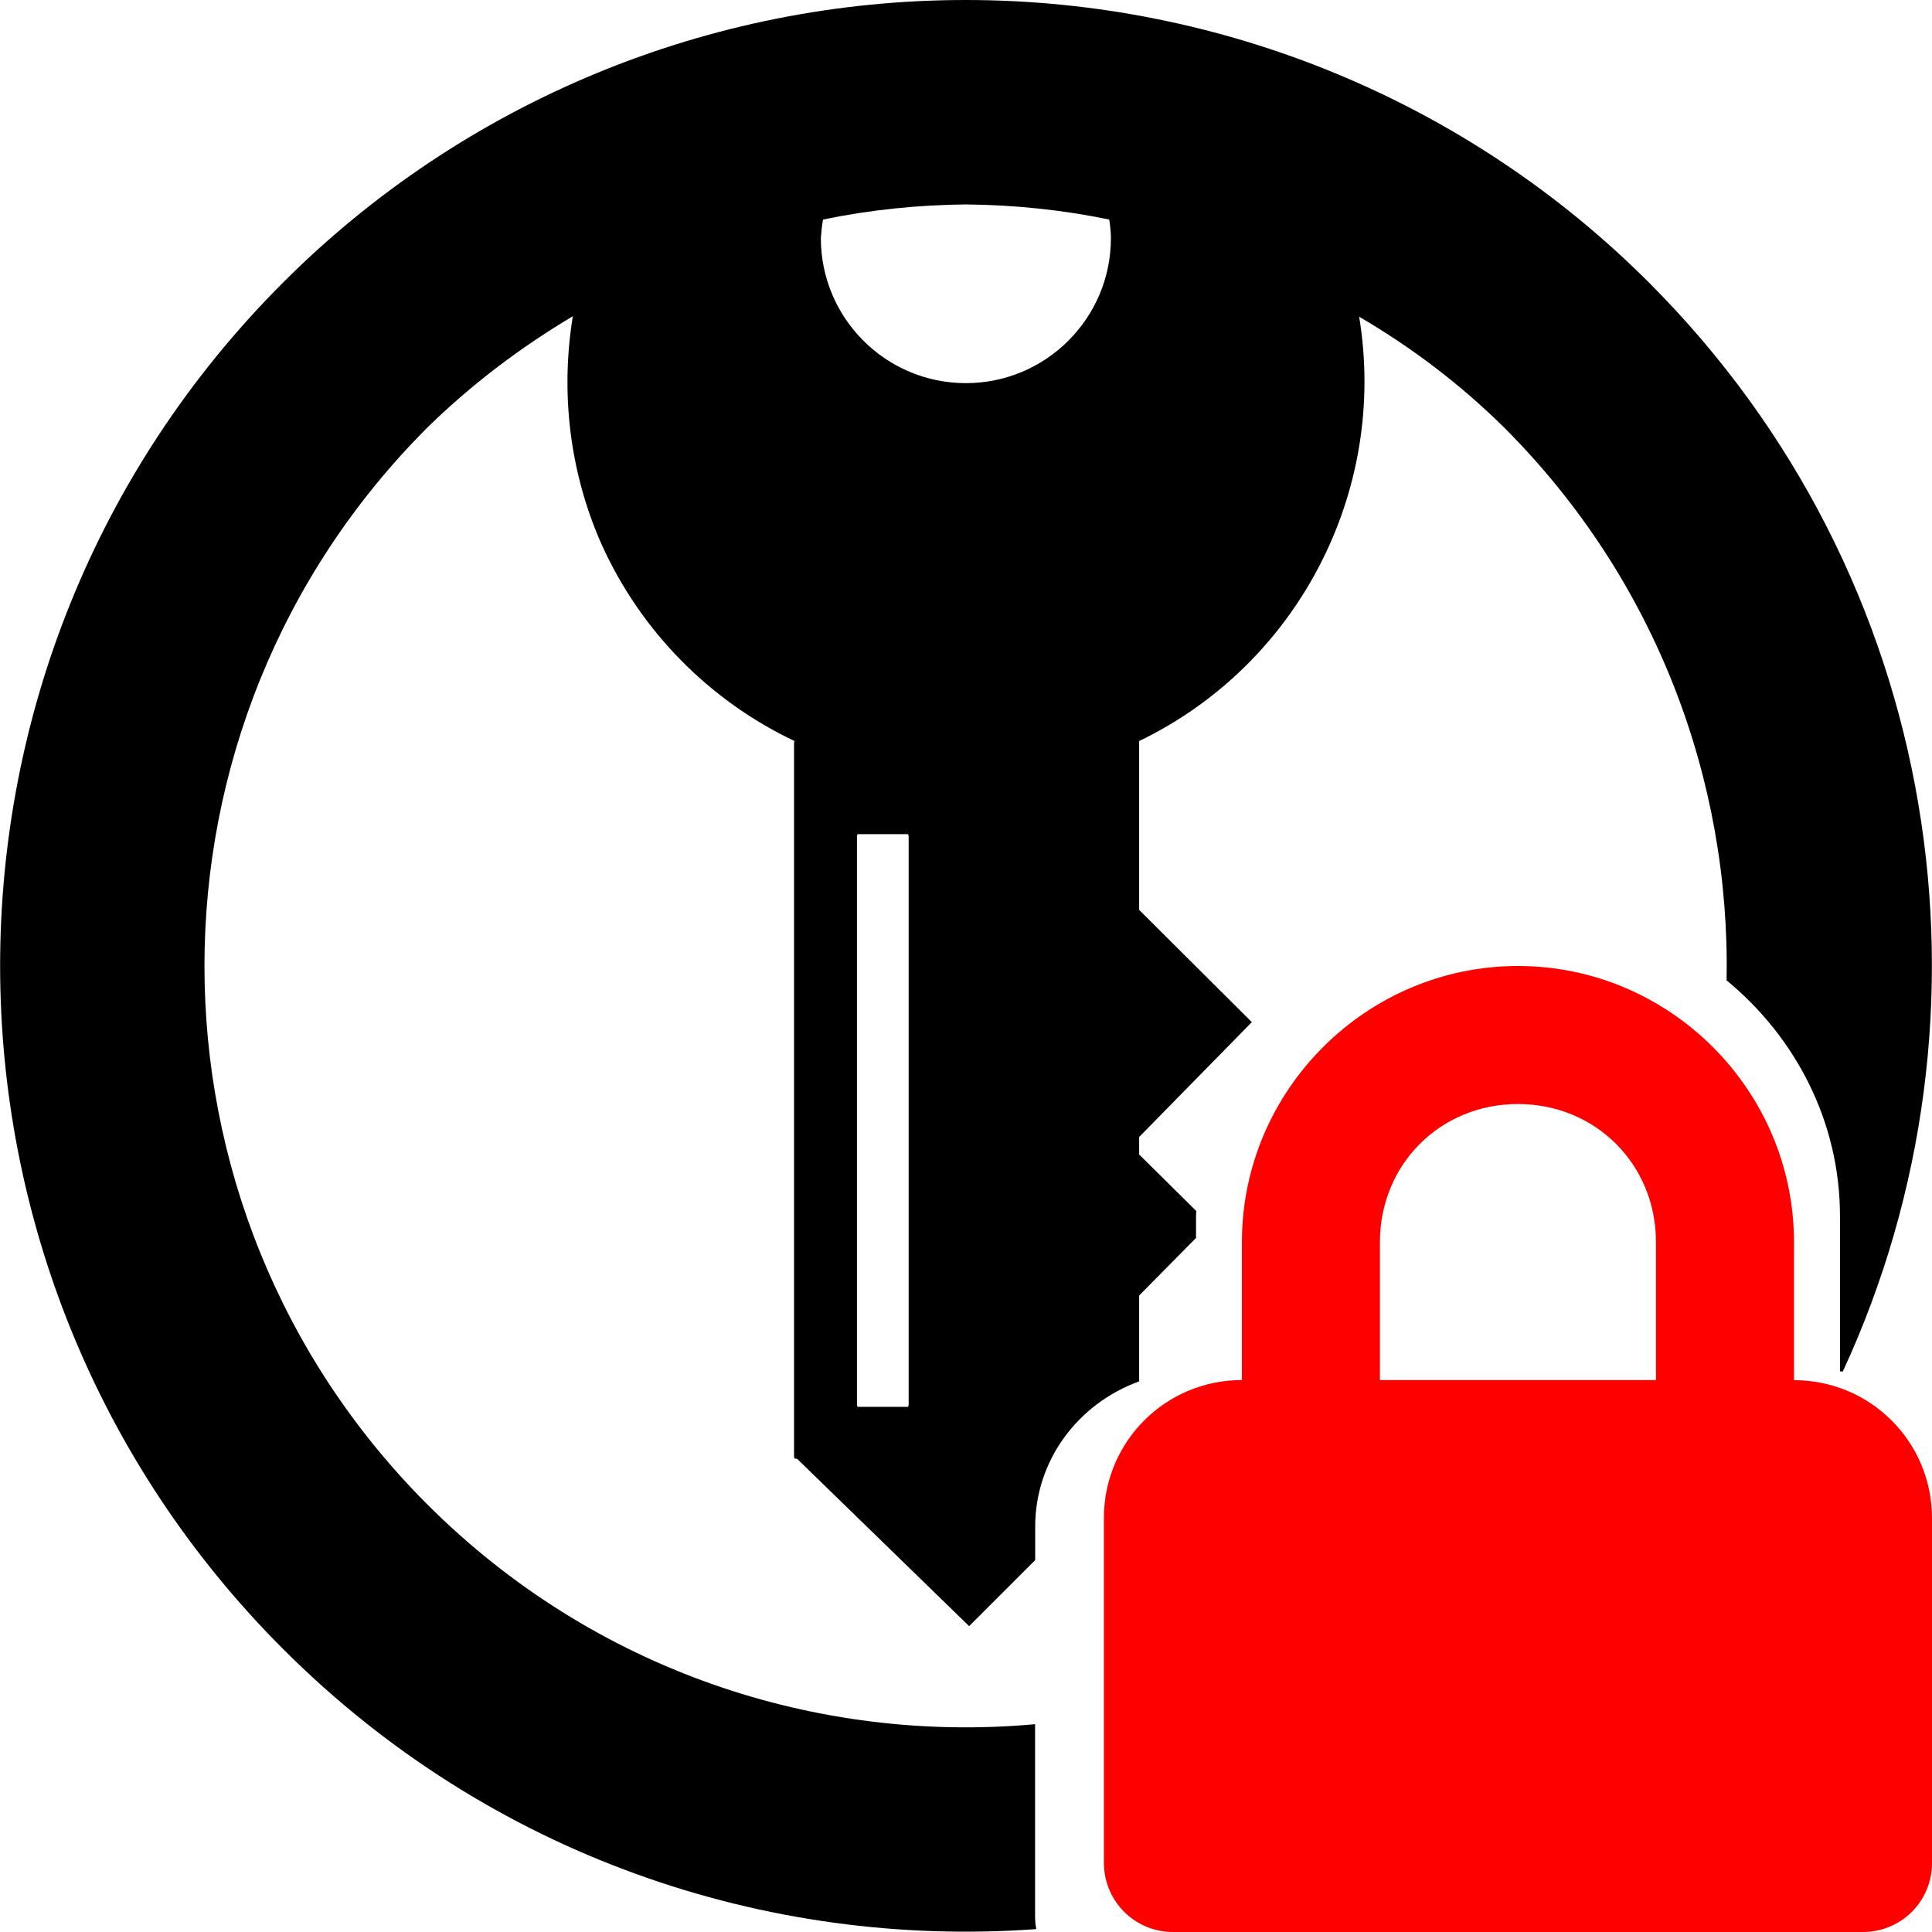
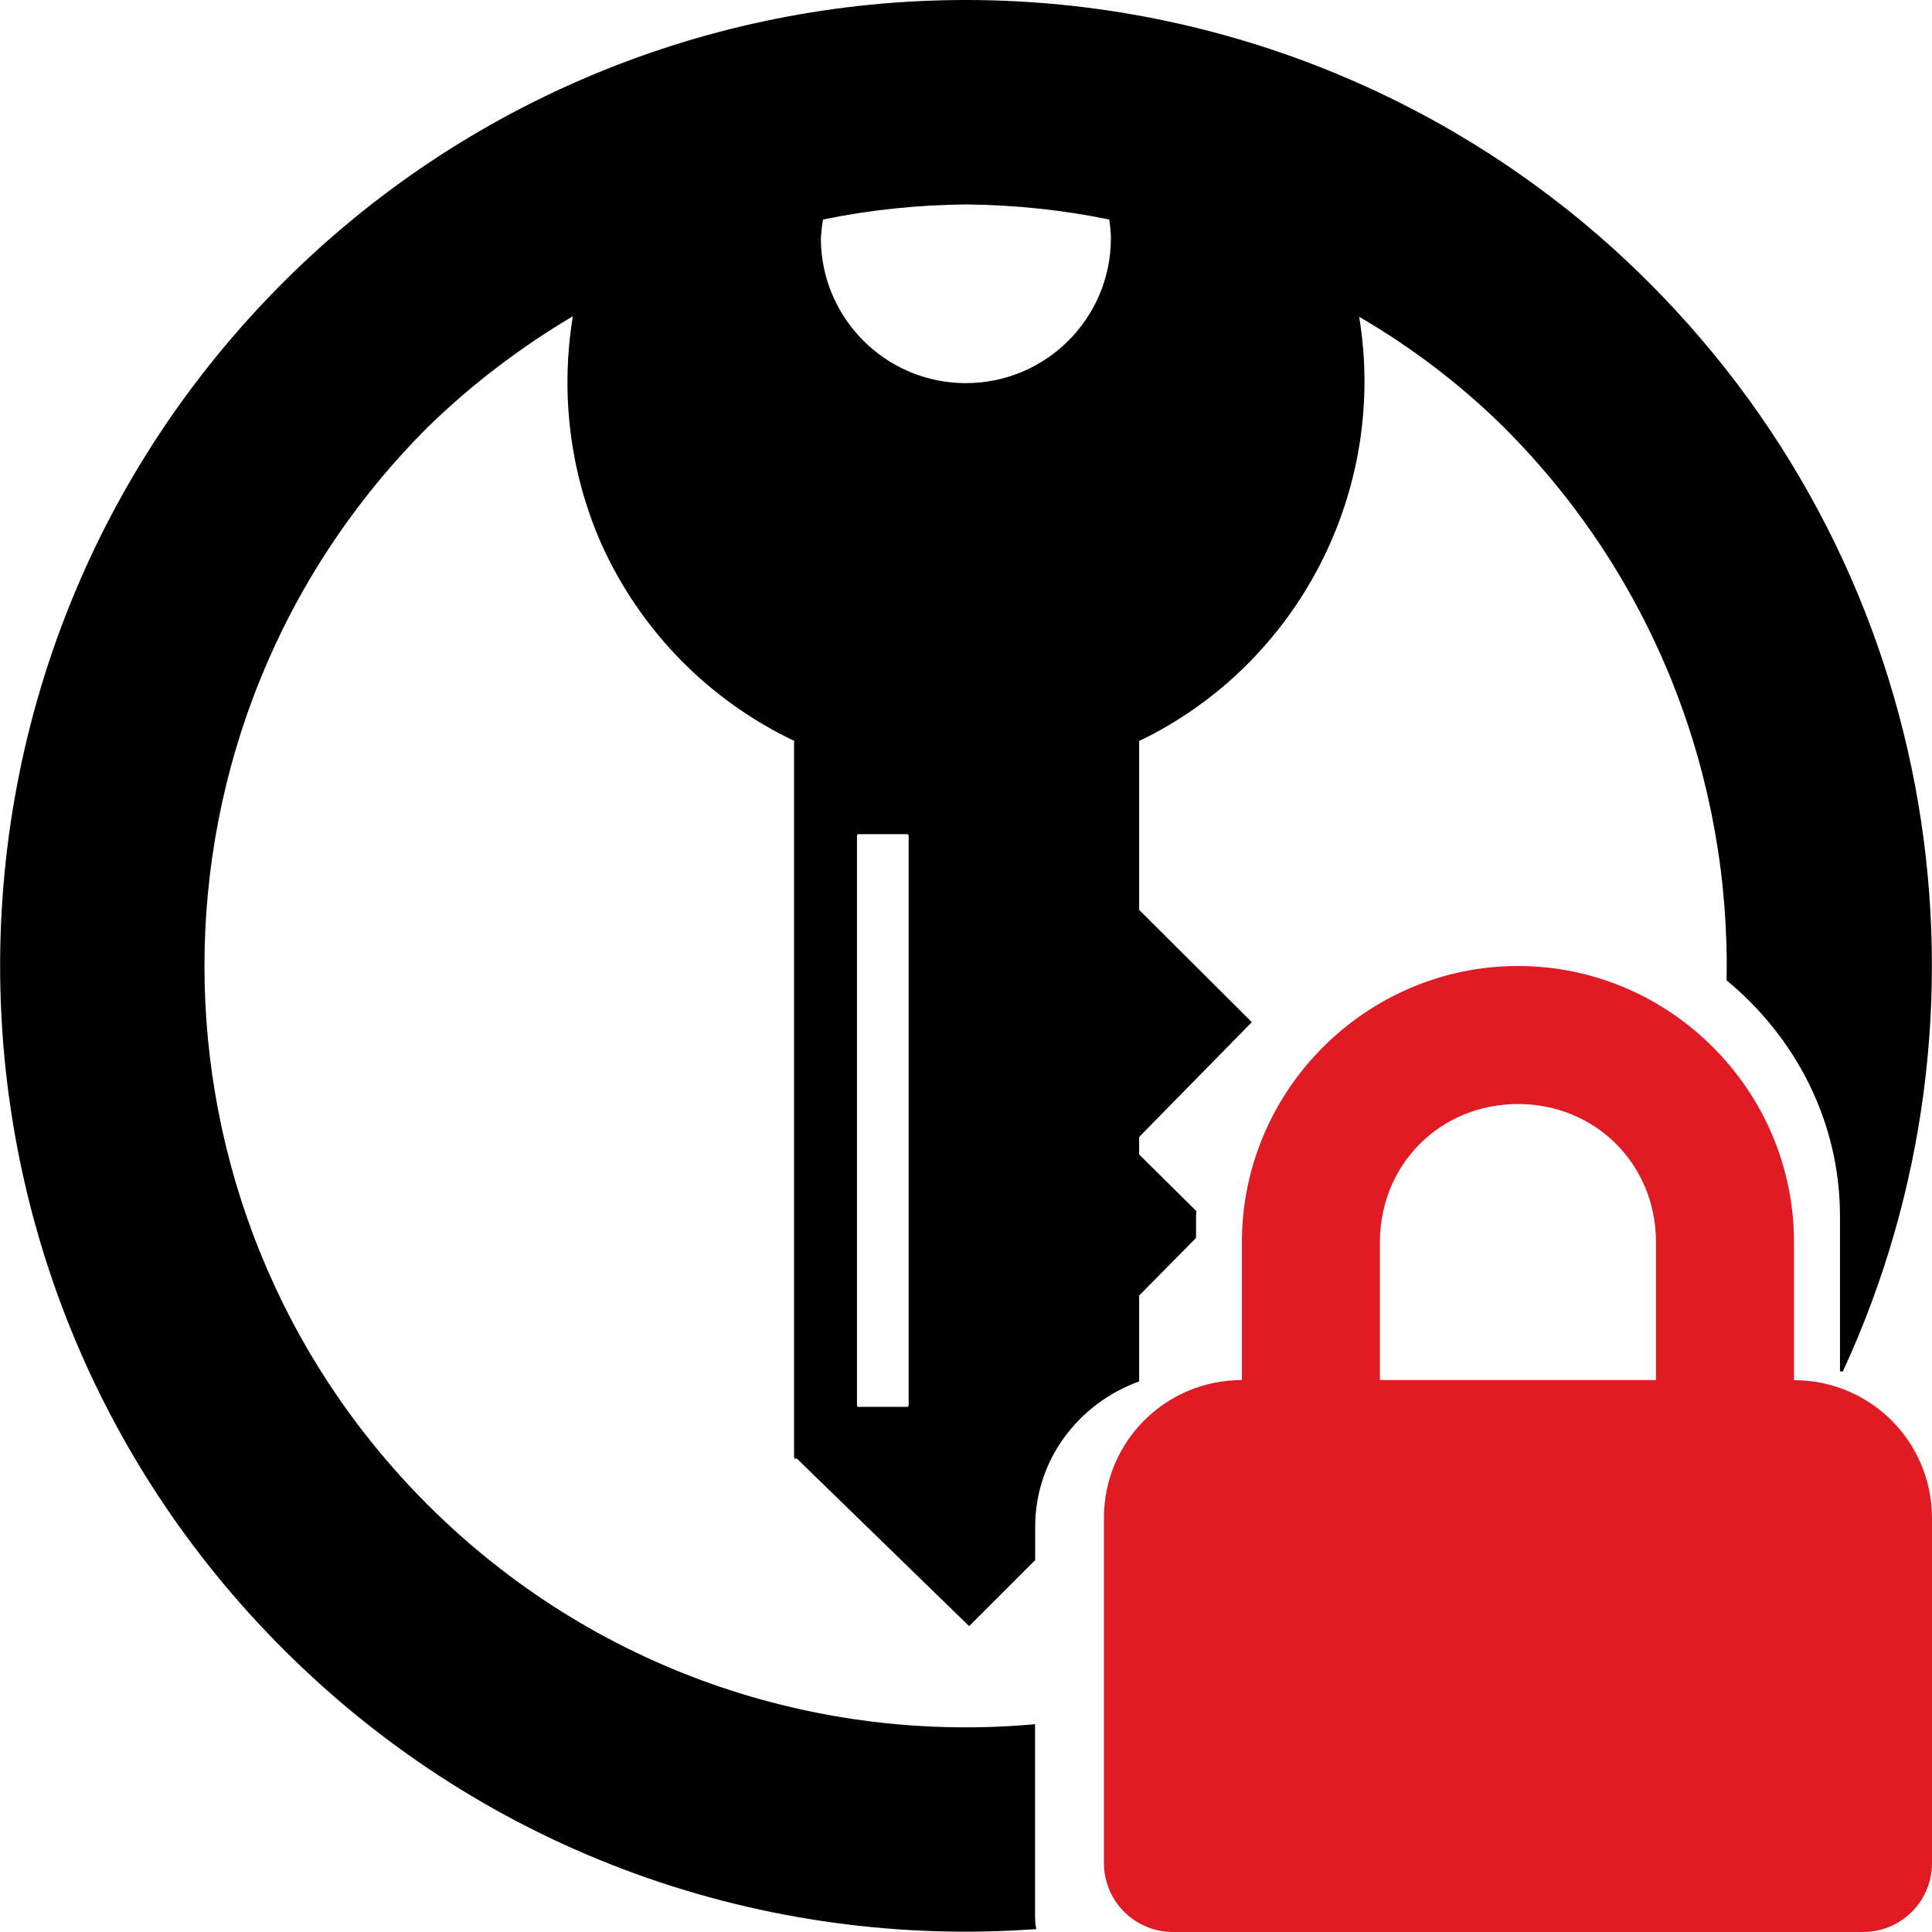
<svg xmlns="http://www.w3.org/2000/svg" height="16px" viewBox="0 0 16 16" width="16px" version="1.1" id="svg5">
  <defs id="defs5">
    <clipPath id="d-5">
      <rect height="152" width="192" id="rect3-4" x="0" y="0" />
    </clipPath>
    <mask id="c-7">
      <g filter="url(#b)" id="g2-4" style="filter:url(#b-3)">
        <rect fill-opacity="0.1" height="16" width="16" id="rect2-4" x="0" y="0" />
      </g>
    </mask>
    <filter id="b-3" height="1" width="1" x="0" y="0">
      <feColorMatrix in="SourceGraphic" type="matrix" values="0 0 0 0 1 0 0 0 0 1 0 0 0 0 1 0 0 0 1 0" id="feColorMatrix1-0" />
    </filter>
  </defs>
  <clipPath id="a">
    <rect height="152" width="192" id="rect1" />
  </clipPath>
  <filter id="b" height="1" width="1" x="0" y="0">
    <feColorMatrix in="SourceGraphic" type="matrix" values="0 0 0 0 1 0 0 0 0 1 0 0 0 0 1 0 0 0 1 0" id="feColorMatrix1" />
  </filter>
  <mask id="c">
    <g filter="url(#b)" id="g2">
      <rect fill-opacity="0.1" height="16" width="16" id="rect2" />
    </g>
  </mask>
  <clipPath id="d">
    <rect height="152" width="192" id="rect3" />
  </clipPath>
  <g clip-path="url(#d-5)" mask="url(#c-7)" transform="translate(-161,-7)" id="g4">
    <path d="m 72.113,33.383 c -25.691,0 -46.52,20.828 -46.52,46.52 0.008,0.336 0.02,0.672 0.035,1.008 0.391,-25.398 21.082,-45.789 46.484,-45.805 25.289,0.012 45.937,20.227 46.484,45.512 0.016,-0.238 0.027,-0.477 0.035,-0.715 0,-25.691 -20.828,-46.52 -46.52,-46.52 z m 0,0" id="path3" />
  </g>
  <path id="path4" style="fill:#000000;stroke-width:1.035" d="M 7.998,0 C 5.876,0 3.843,0.84 2.344,2.34 c -3.124,3.125 -3.124,8.191 0,11.316 1.71,1.711 4.002,2.483 6.238,2.32 -0.008,-0.039 -0.01,-0.078 -0.01,-0.119 V 15.215 14.572 14.279 C 6.773,14.443 4.916,13.836 3.539,12.459 1.078,9.997 1.078,6.003 3.539,3.541 3.903,3.185 4.308,2.878 4.744,2.619 4.639,3.258 4.72,3.918 4.982,4.508 c 0.323,0.716 0.89,1.293 1.598,1.629 0,0.004 -0.004,0.008 -0.004,0.012 v 5.91 c 0,0.012 0.004,0.021 0.008,0.021 h 0.016 l 1.426,1.387 0.547,-0.547 v -0.277 c 0,-0.552 0.357,-1.02 0.861,-1.203 v -0.711 l 0.471,-0.477 v -0.18 c 0,-0.014 0.002,-0.029 0.002,-0.043 L 9.434,9.561 V 9.416 L 10.367,8.465 9.434,7.535 V 6.148 6.137 C 10.751,5.502 11.494,4.066 11.256,2.623 c 0.437,0.255 0.841,0.562 1.201,0.918 1.261,1.261 1.873,2.925 1.842,4.578 0.574,0.473 0.939,1.174 0.939,1.953 v 1.285 c 0.008,0 0.016,0.002 0.023,0.002 C 16.63,8.401 16.095,4.779 13.656,2.34 12.157,0.84 10.12,0 7.998,0 Z m 0,1.693 c 0.4,0.004 0.795,0.044 1.188,0.125 0.008,0.053 0.014,0.102 0.014,0.154 0,0.663 -0.538,1.201 -1.201,1.201 -0.663,0 -1.201,-0.538 -1.201,-1.201 0.004,-0.053 0.009,-0.106 0.018,-0.154 0.392,-0.081 0.787,-0.121 1.184,-0.125 z M 7.105,6.908 h 0.412 c 0.004,0 0.008,0.01 0.008,0.018 v 4.705 c 0,0.012 -0.004,0.02 -0.008,0.02 H 7.105 c -0.004,0 -0.008,-0.007 -0.008,-0.02 V 6.926 c 0,-0.008 0.004,-0.018 0.008,-0.018 z" />
  <rect id="rect284599" width="16" height="16" x="12" y="6" style="fill:none" />
-   <path id="path313222" style="fill:#ff0000;fill-opacity:1;fill-rule:nonzero;stroke-width:0.571" d="m 12.571,8 c -1.256,0 -2.286,1.029 -2.286,2.286 v 1.143 c -0.633,0 -1.143,0.51 -1.143,1.143 v 1.714 0.571 0.571 C 9.143,15.745 9.398,16 9.714,16 h 5.714 C 15.745,16 16,15.745 16,15.429 v -0.571 -0.571 -1.714 c 0,-0.633 -0.51,-1.143 -1.143,-1.143 V 10.286 C 14.857,9.029 13.828,8 12.571,8 Z m 0,1.143 c 0.643,0 1.143,0.5 1.143,1.143 v 1.143 h -2.286 v -1.143 c 0,-0.643 0.5,-1.143 1.143,-1.143 z" />
+   <path id="path313222" style="fill:#e01b24;fill-opacity:1;fill-rule:nonzero;stroke-width:0.571" d="m 12.571,8 c -1.256,0 -2.286,1.029 -2.286,2.286 v 1.143 c -0.633,0 -1.143,0.51 -1.143,1.143 v 1.714 0.571 0.571 C 9.143,15.745 9.398,16 9.714,16 h 5.714 C 15.745,16 16,15.745 16,15.429 v -0.571 -0.571 -1.714 c 0,-0.633 -0.51,-1.143 -1.143,-1.143 V 10.286 C 14.857,9.029 13.828,8 12.571,8 Z m 0,1.143 c 0.643,0 1.143,0.5 1.143,1.143 v 1.143 h -2.286 v -1.143 c 0,-0.643 0.5,-1.143 1.143,-1.143 z" class="error" />
</svg>
